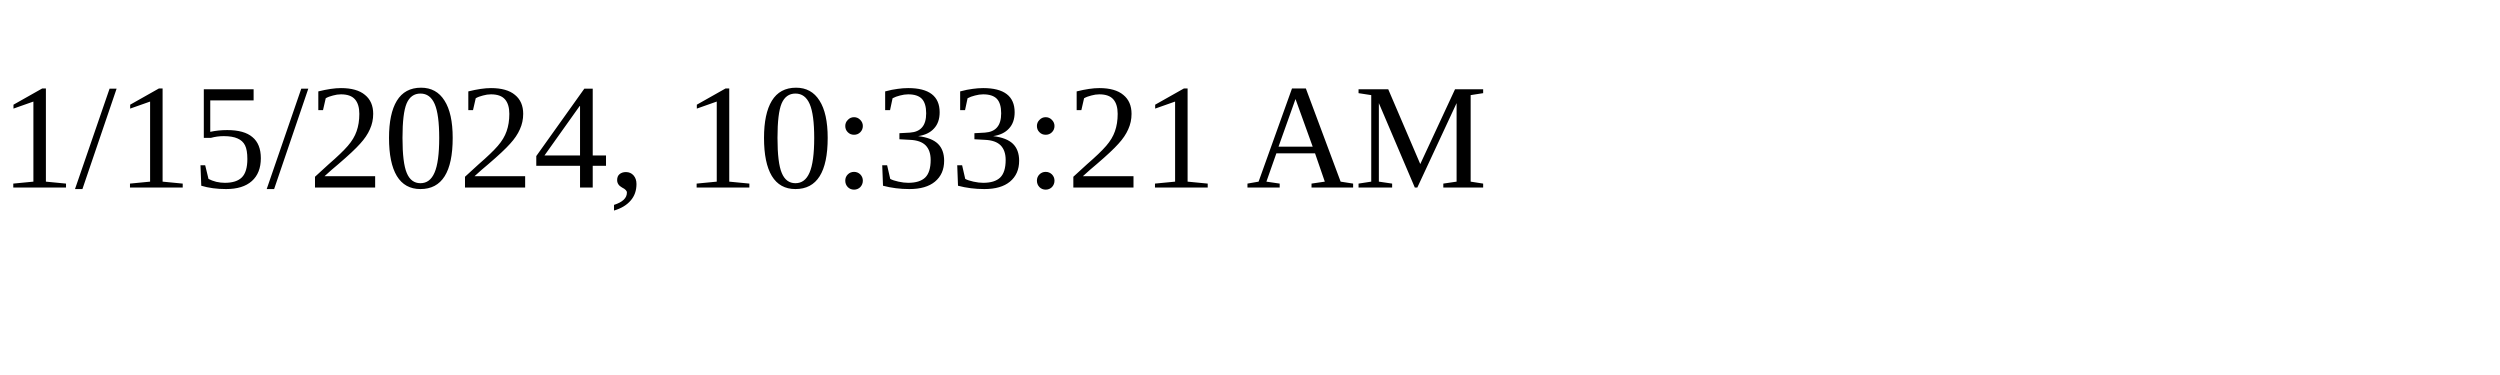
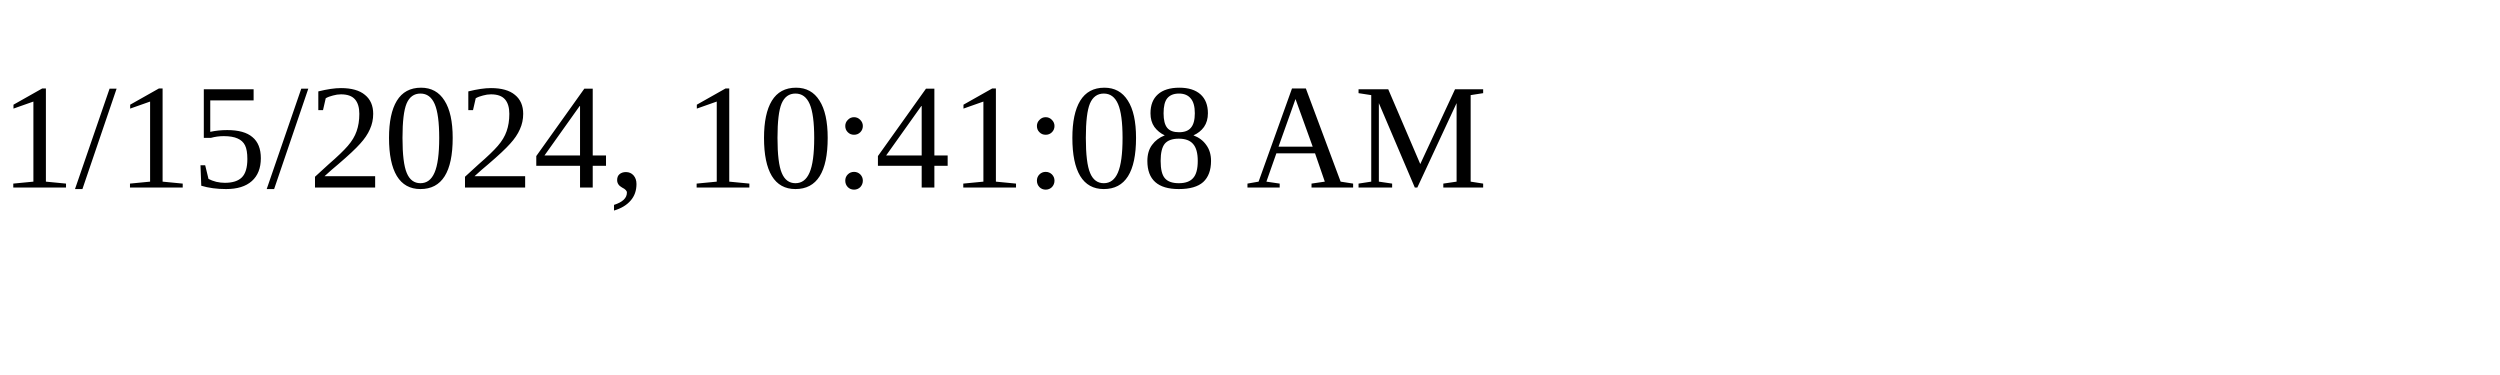
<svg xmlns="http://www.w3.org/2000/svg" height="30" width="200">
-   <text x="0" y="15">1/15/2024, 10:33:21 AM</text>
+   <text x="0" y="15">1/15/2024, 10:41:08 AM</text>
</svg>
